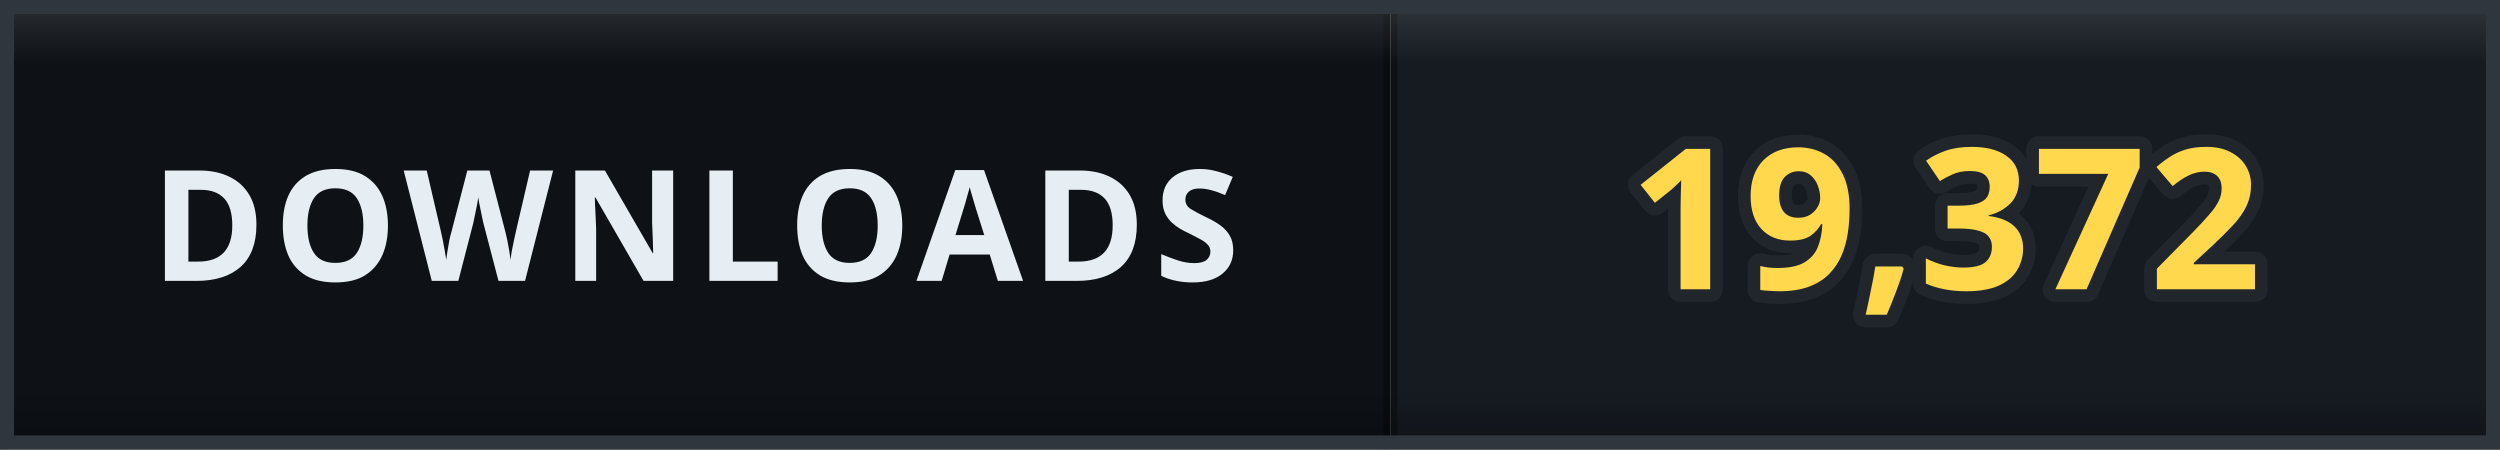
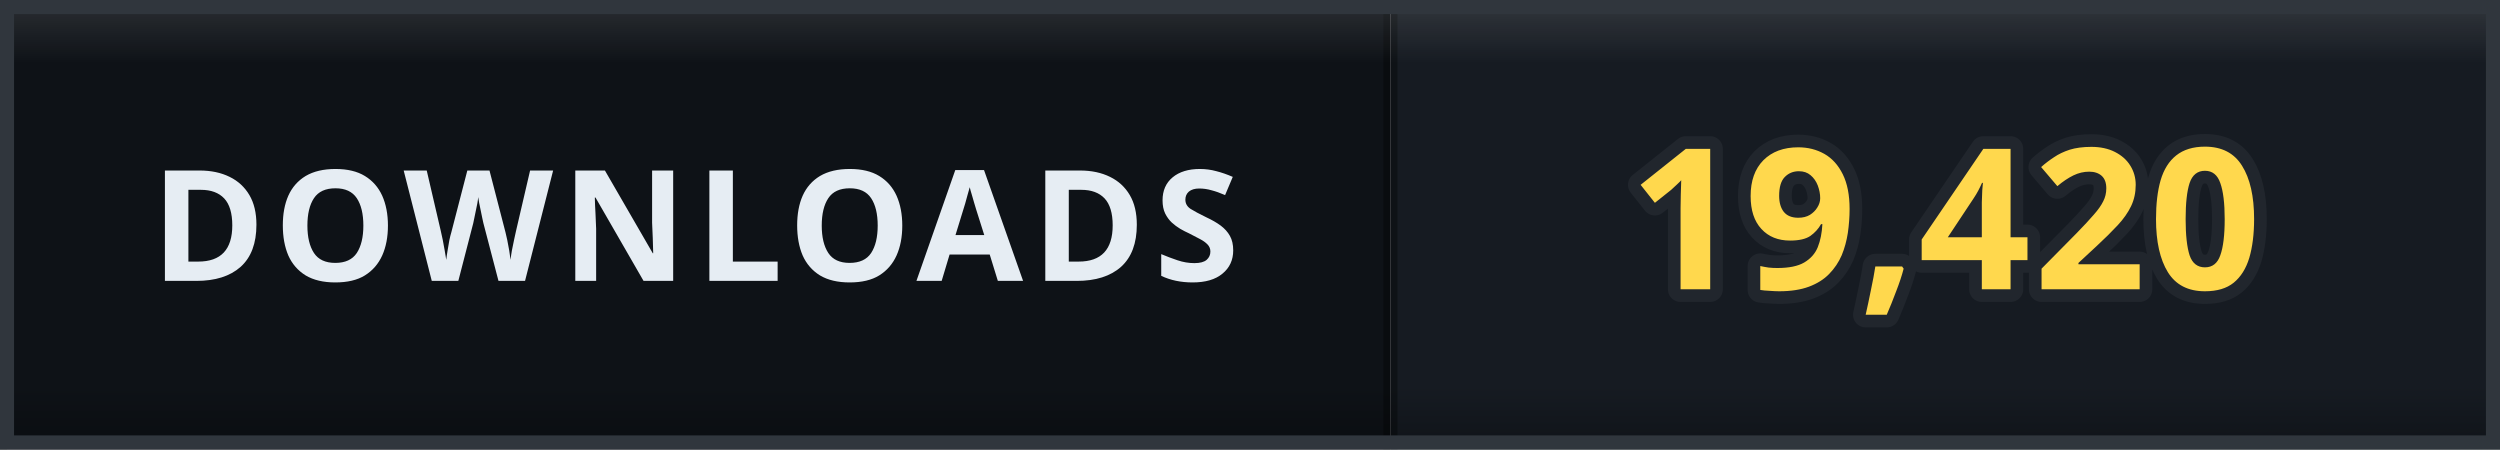
- <svg xmlns="http://www.w3.org/2000/svg" width="178" height="32" viewBox="0 0 178 32" role="img" aria-label="DOWNLOADS: 19,372">
+ <svg xmlns="http://www.w3.org/2000/svg" width="178" height="32" viewBox="0 0 178 32" role="img" aria-label="DOWNLOADS: 19,420">
  <defs>
    <clipPath id="clip">
      <rect width="178" height="32" rx="0" />
    </clipPath>
    <linearGradient id="bevel" x1="0" y1="0" x2="0" y2="1">
      <stop offset="0" stop-color="#ffffff" stop-opacity="0.12" />
      <stop offset="0.14" stop-color="#ffffff" stop-opacity="0" />
      <stop offset="0.86" stop-color="#000000" stop-opacity="0" />
      <stop offset="1" stop-color="#000000" stop-opacity="0.28" />
    </linearGradient>
  </defs>
  <g clip-path="url(#clip)">
    <rect width="0" height="32" fill="#161b22" />
    <rect x="0" width="99" height="32" fill="#0e1217" />
    <rect x="99" width="79" height="32" fill="#161b22" />
    <rect x="-0.5" width="1" height="32" fill="#000000" opacity="0.35" />
    <rect x="98.5" width="1" height="32" fill="#000000" opacity="0.35" />
    <text x="49.5" y="20" font-family="Verdana, 'Segoe UI', sans-serif" font-size="11" font-weight="700" letter-spacing="0.6" fill="#e6edf3" text-anchor="middle">DOWNLOADS</text>
-     <text x="138.5" y="20.6" font-family="Verdana, 'Segoe UI', sans-serif" font-size="14" font-weight="700" letter-spacing="0.2" fill="#ffd84d" stroke="#21262d" stroke-width="1.8" stroke-linejoin="round" paint-order="stroke" text-anchor="middle">19,372</text>
+     <text x="138.5" y="20.6" font-family="Verdana, 'Segoe UI', sans-serif" font-size="14" font-weight="700" letter-spacing="0.2" fill="#ffd84d" stroke="#21262d" stroke-width="1.8" stroke-linejoin="round" paint-order="stroke" text-anchor="middle">19,420</text>
    <rect width="178" height="32" rx="0" fill="url(#bevel)" />
  </g>
  <rect x="0.5" y="0.5" width="177" height="31" rx="0" fill="none" stroke="#30363d" />
</svg>
